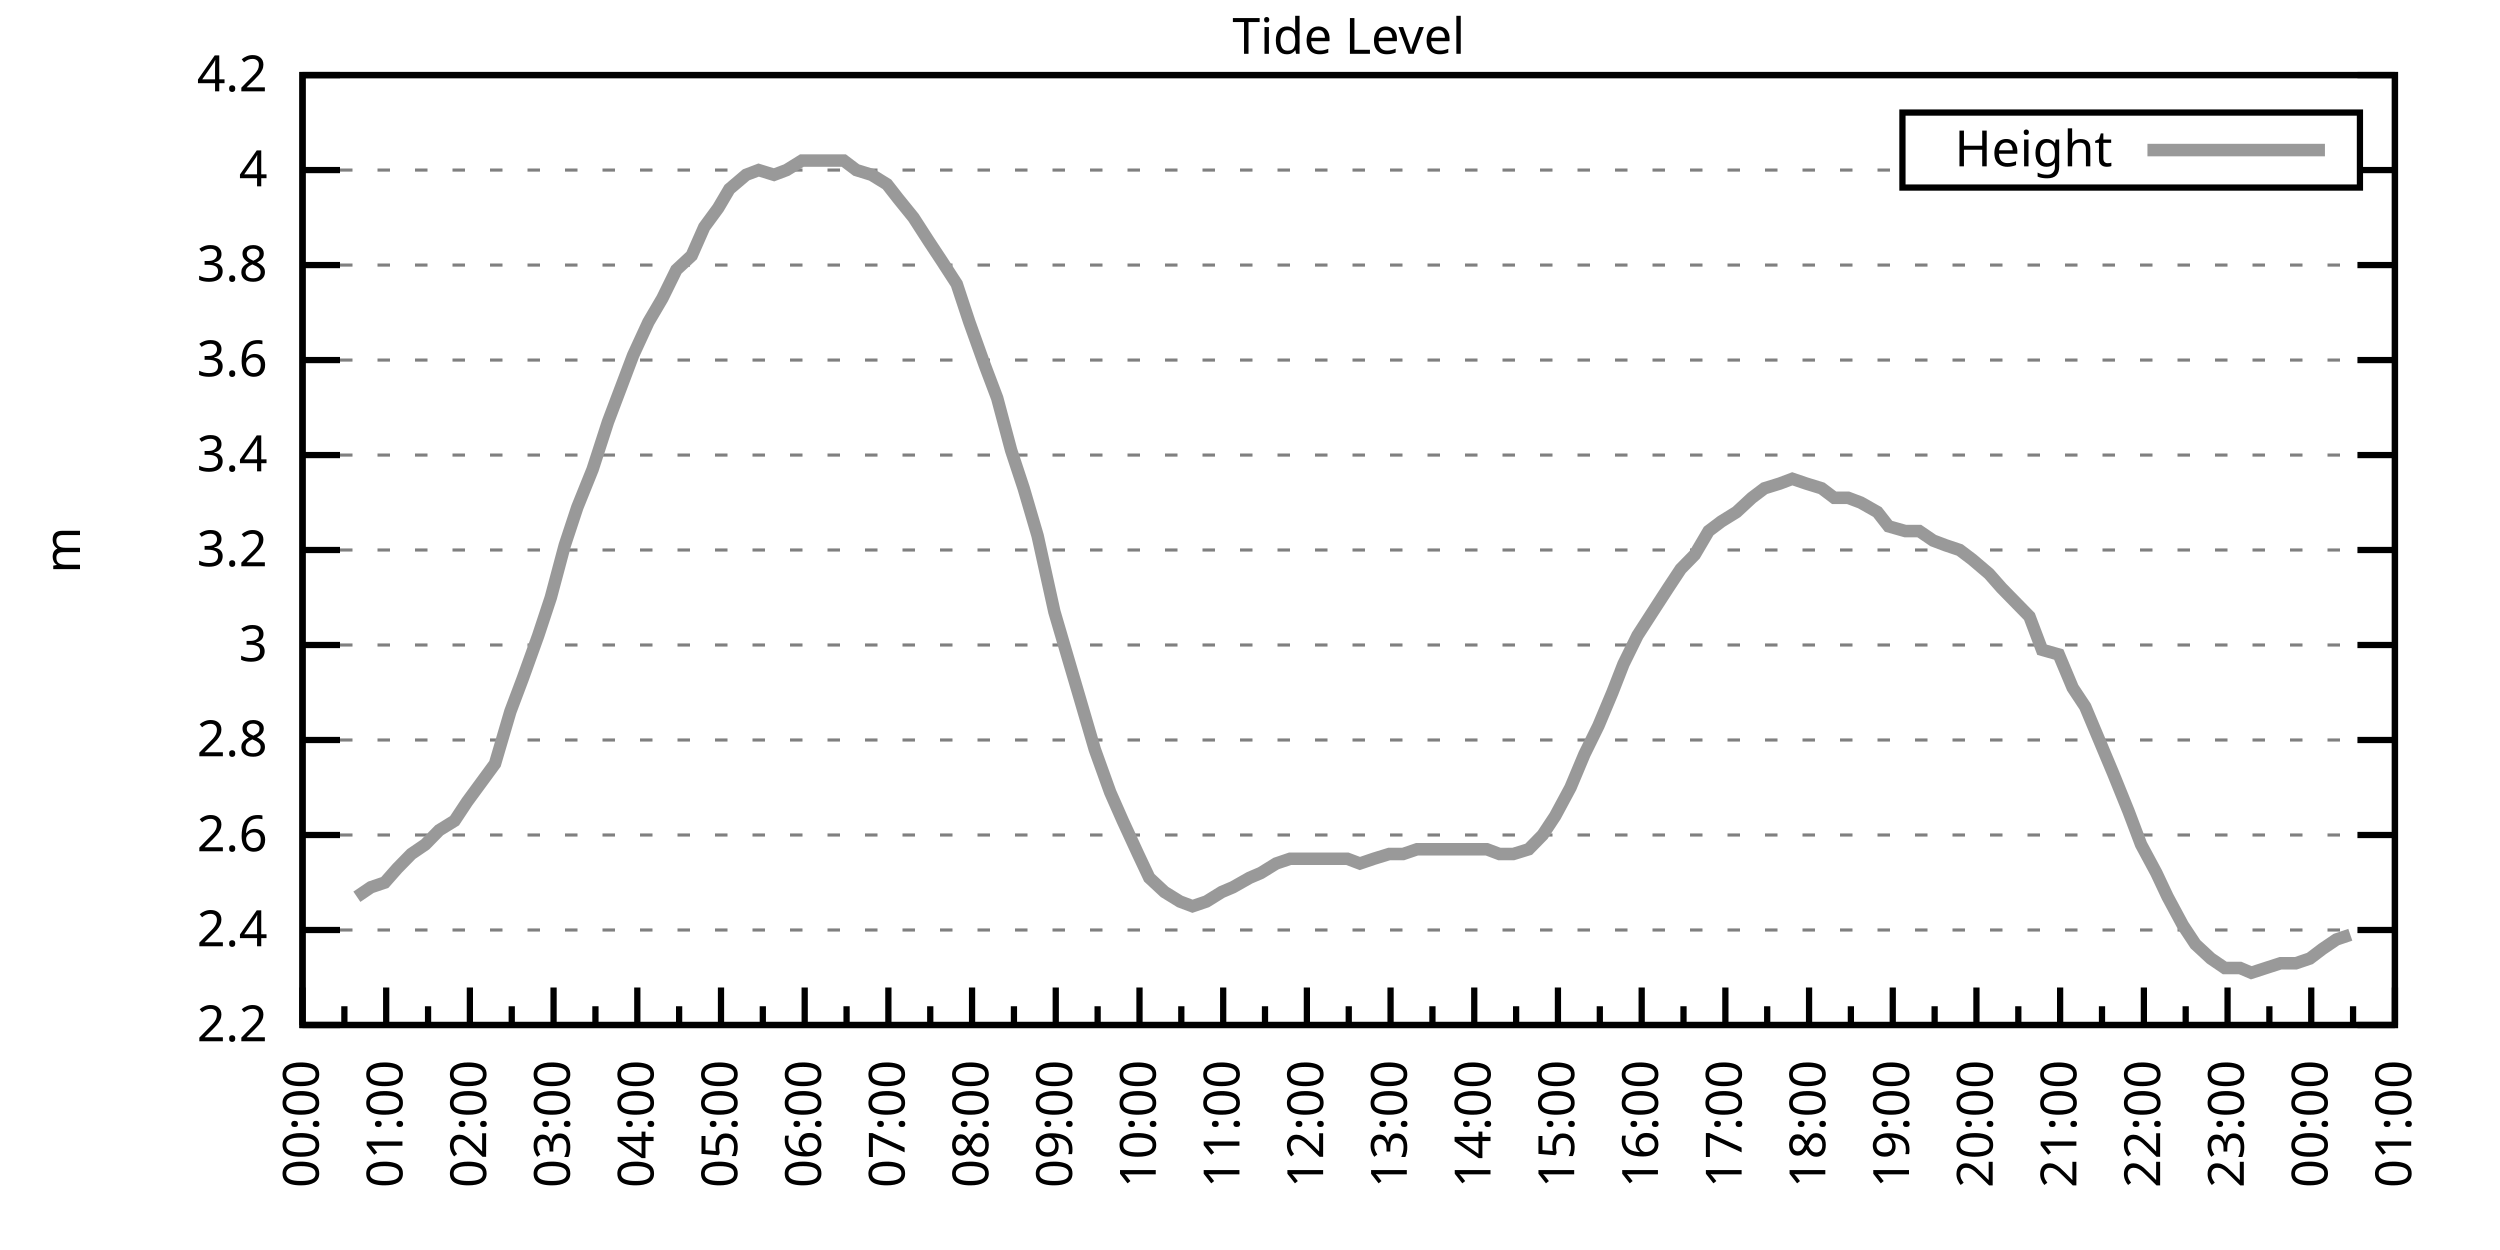
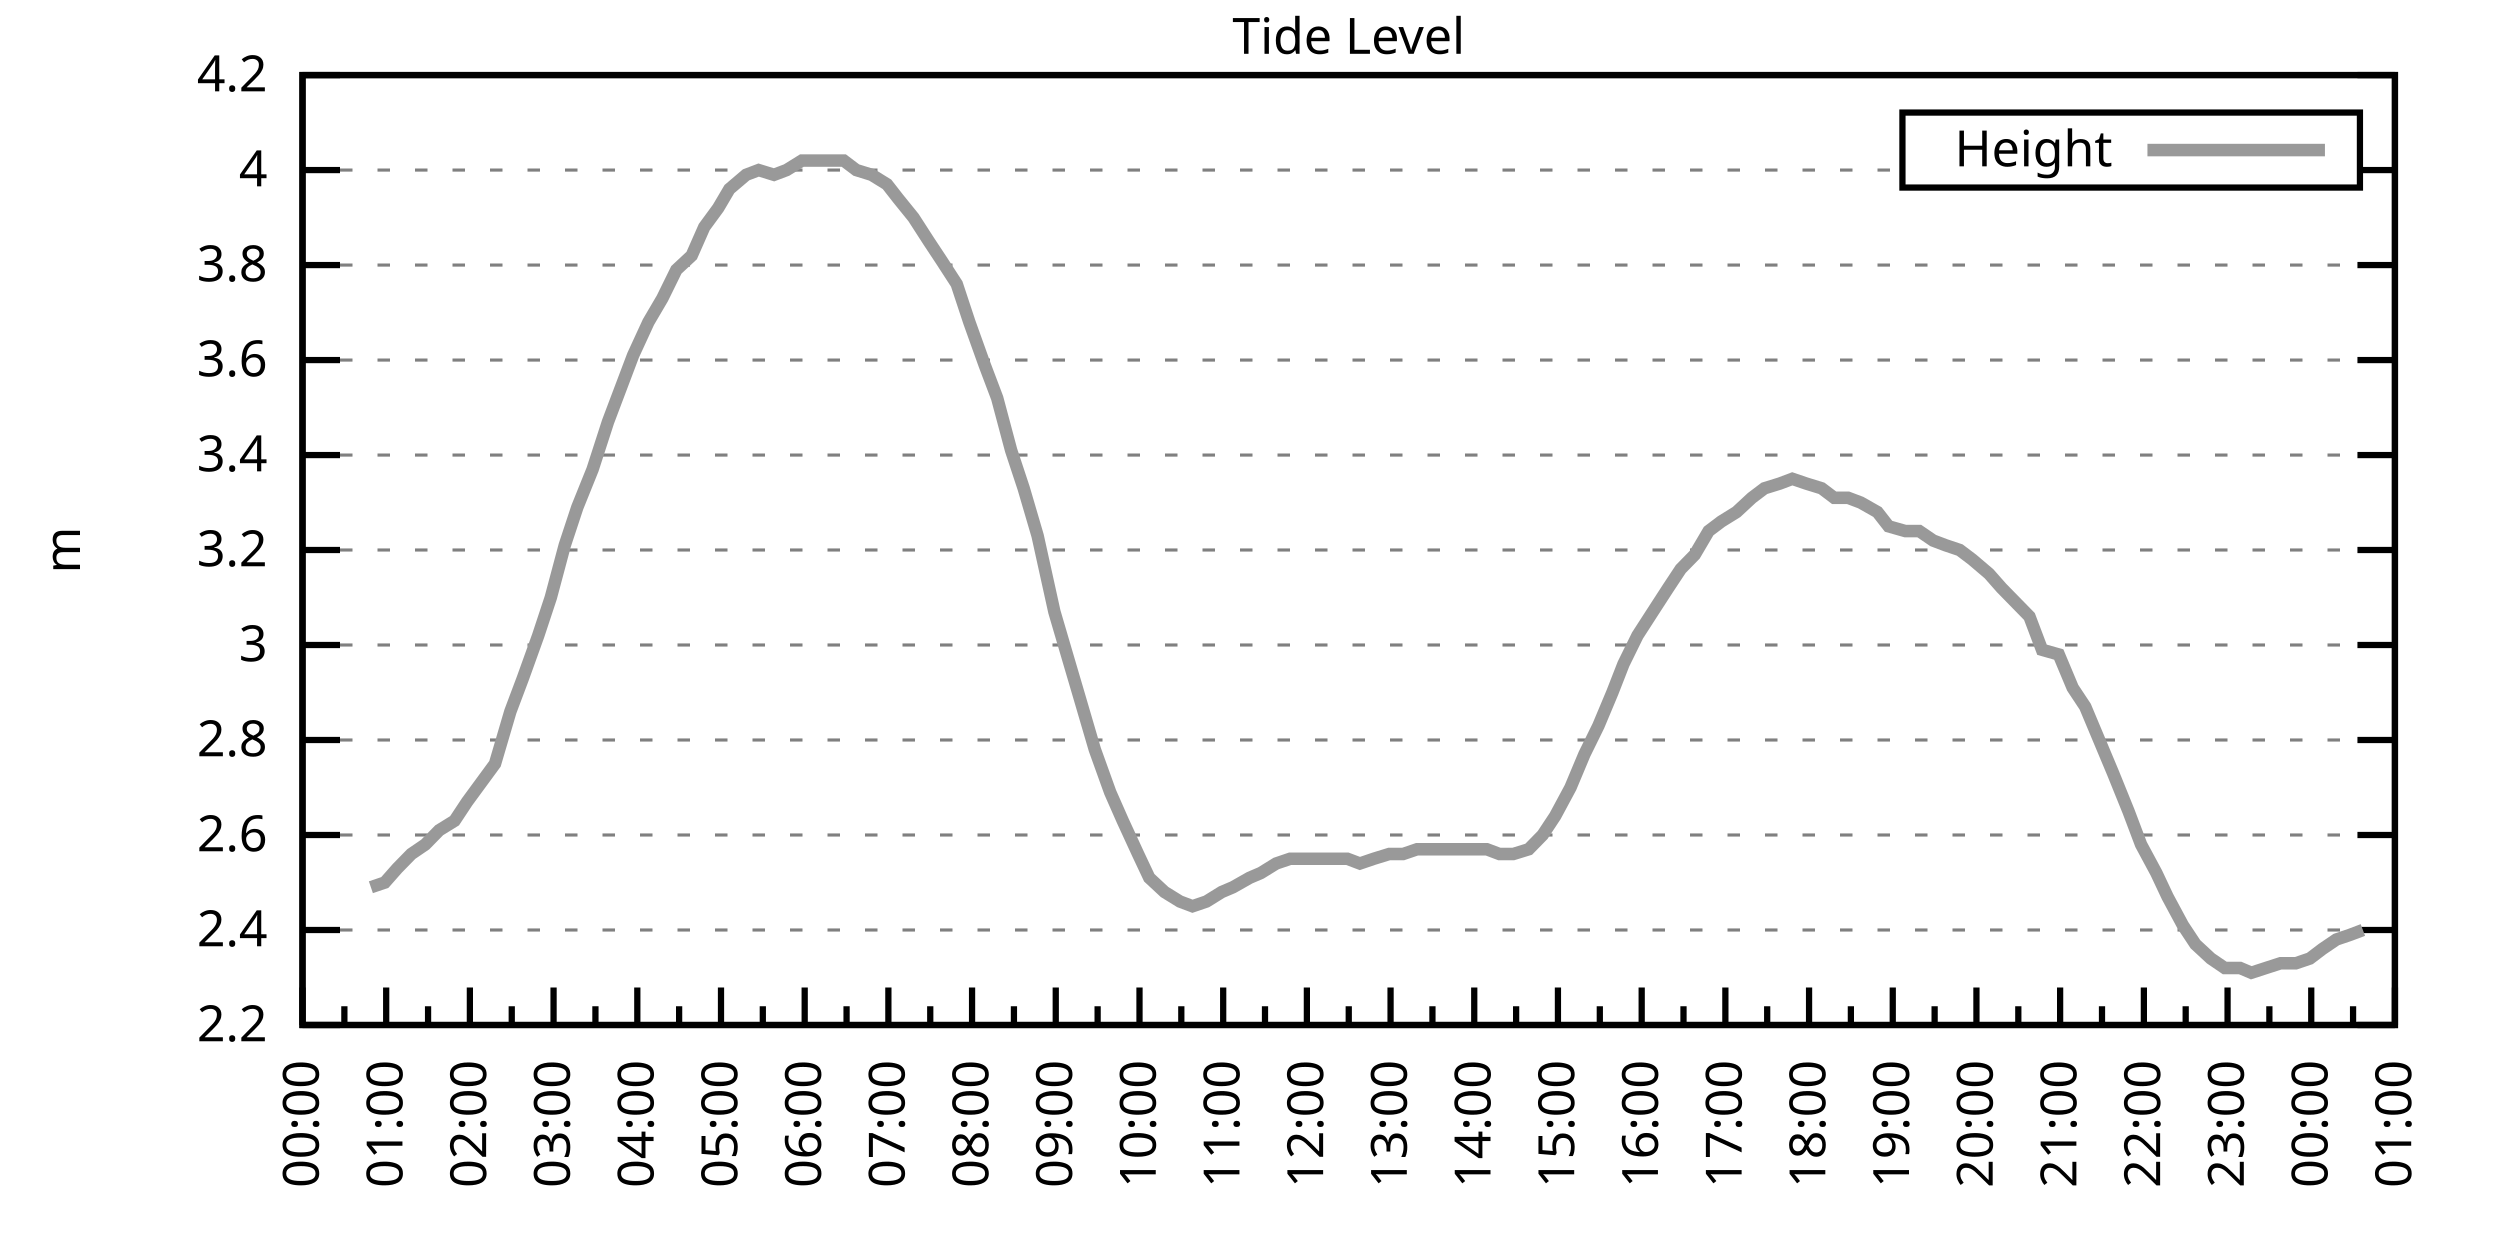
<svg xmlns="http://www.w3.org/2000/svg" xmlns:xlink="http://www.w3.org/1999/xlink" width="400" height="200" viewBox="0 0 400 200">
  <g id="gnuplot_canvas">
    <rect x="0" y="0" width="400" height="200" fill="none" />
    <defs>
      <circle id="gpDot" r="0.5" stroke-width="0.5" stroke="currentColor" />
      <path id="gpPt0" stroke-width="0.333" stroke="currentColor" d="M-1,0 h2 M0,-1 v2" />
      <path id="gpPt1" stroke-width="0.333" stroke="currentColor" d="M-1,-1 L1,1 M1,-1 L-1,1" />
      <path id="gpPt2" stroke-width="0.333" stroke="currentColor" d="M-1,0 L1,0 M0,-1 L0,1 M-1,-1 L1,1 M-1,1 L1,-1" />
      <rect id="gpPt3" stroke-width="0.333" stroke="currentColor" x="-1" y="-1" width="2" height="2" />
      <rect id="gpPt4" stroke-width="0.333" stroke="currentColor" fill="currentColor" x="-1" y="-1" width="2" height="2" />
      <circle id="gpPt5" stroke-width="0.333" stroke="currentColor" cx="0" cy="0" r="1" />
      <use xlink:href="#gpPt5" id="gpPt6" fill="currentColor" stroke="none" />
      <path id="gpPt7" stroke-width="0.333" stroke="currentColor" d="M0,-1.33 L-1.33,0.67 L1.33,0.67 z" />
      <use xlink:href="#gpPt7" id="gpPt8" fill="currentColor" stroke="none" />
      <use xlink:href="#gpPt7" id="gpPt9" stroke="currentColor" transform="rotate(180)" />
      <use xlink:href="#gpPt9" id="gpPt10" fill="currentColor" stroke="none" />
      <use xlink:href="#gpPt3" id="gpPt11" stroke="currentColor" transform="rotate(45)" />
      <use xlink:href="#gpPt11" id="gpPt12" fill="currentColor" stroke="none" />
      <path id="gpPt13" stroke-width="0.333" stroke="currentColor" d="M0,1.330 L1.265,0.411 L0.782,-1.067 L-0.782,-1.076 L-1.265,0.411 z" />
      <use xlink:href="#gpPt13" id="gpPt14" fill="currentColor" stroke="none" />
      <filter id="textbox" filterUnits="objectBoundingBox" x="0" y="0" height="1" width="1">
        <feFlood flood-color="white" flood-opacity="1" result="bgnd" />
        <feComposite in="SourceGraphic" in2="bgnd" operator="atop" />
      </filter>
      <filter id="greybox" filterUnits="objectBoundingBox" x="0" y="0" height="1" width="1">
        <feFlood flood-color="lightgrey" flood-opacity="1" result="grey" />
        <feComposite in="SourceGraphic" in2="grey" operator="atop" />
      </filter>
    </defs>
    <g fill="none" color="white" stroke="currentColor" stroke-width="1.00" stroke-linecap="butt" stroke-linejoin="miter">
</g>
    <g fill="none" color="black" stroke="currentColor" stroke-width="1.00" stroke-linecap="butt" stroke-linejoin="miter">
      <g stroke="none" shape-rendering="crispEdges">
        <polygon fill="rgb(255, 255, 255)" points="48.40,164.00 383.18,164.00 383.18,12.02 48.40,12.02 " />
      </g>
    </g>
    <g fill="none" color="black" stroke="currentColor" stroke-width="1.00" stroke-linecap="butt" stroke-linejoin="miter">
</g>
    <g fill="none" color="black" stroke="black" stroke-width="0.50" stroke-linecap="butt" stroke-linejoin="miter">
</g>
    <g fill="none" color="gray" stroke="currentColor" stroke-width="0.50" stroke-linecap="butt" stroke-linejoin="miter">
      <path stroke="gray" stroke-dasharray="2,4" class="gridline" d="M48.40,164.00 L383.19,164.00  " />
    </g>
    <g fill="none" color="gray" stroke="gray" stroke-width="1.00" stroke-linecap="butt" stroke-linejoin="miter">
</g>
    <g fill="none" color="black" stroke="currentColor" stroke-width="1.00" stroke-linecap="butt" stroke-linejoin="miter">
      <path stroke="black" d="M48.40,164.00 L54.40,164.00 M383.19,164.00 L377.19,164.00  " />
      <g transform="translate(42.80,166.60)" stroke="none" fill="black" font-family="Sans" font-size="8.00" text-anchor="end">
        <text>
          <tspan font-family="Sans"> 2.2</tspan>
        </text>
      </g>
    </g>
    <g fill="none" color="black" stroke="currentColor" stroke-width="1.00" stroke-linecap="butt" stroke-linejoin="miter">
</g>
    <g fill="none" color="black" stroke="black" stroke-width="0.50" stroke-linecap="butt" stroke-linejoin="miter">
</g>
    <g fill="none" color="gray" stroke="currentColor" stroke-width="0.50" stroke-linecap="butt" stroke-linejoin="miter">
      <path stroke="gray" stroke-dasharray="2,4" class="gridline" d="M48.40,148.80 L383.19,148.80  " />
    </g>
    <g fill="none" color="gray" stroke="gray" stroke-width="1.00" stroke-linecap="butt" stroke-linejoin="miter">
</g>
    <g fill="none" color="black" stroke="currentColor" stroke-width="1.00" stroke-linecap="butt" stroke-linejoin="miter">
      <path stroke="black" d="M48.40,148.80 L54.40,148.80 M383.19,148.80 L377.19,148.80  " />
      <g transform="translate(42.80,151.40)" stroke="none" fill="black" font-family="Sans" font-size="8.00" text-anchor="end">
        <text>
          <tspan font-family="Sans"> 2.4</tspan>
        </text>
      </g>
    </g>
    <g fill="none" color="black" stroke="currentColor" stroke-width="1.00" stroke-linecap="butt" stroke-linejoin="miter">
</g>
    <g fill="none" color="black" stroke="black" stroke-width="0.50" stroke-linecap="butt" stroke-linejoin="miter">
</g>
    <g fill="none" color="gray" stroke="currentColor" stroke-width="0.50" stroke-linecap="butt" stroke-linejoin="miter">
      <path stroke="gray" stroke-dasharray="2,4" class="gridline" d="M48.40,133.60 L383.19,133.60  " />
    </g>
    <g fill="none" color="gray" stroke="gray" stroke-width="1.00" stroke-linecap="butt" stroke-linejoin="miter">
</g>
    <g fill="none" color="black" stroke="currentColor" stroke-width="1.00" stroke-linecap="butt" stroke-linejoin="miter">
      <path stroke="black" d="M48.40,133.60 L54.40,133.60 M383.19,133.60 L377.19,133.60  " />
      <g transform="translate(42.80,136.20)" stroke="none" fill="black" font-family="Sans" font-size="8.00" text-anchor="end">
        <text>
          <tspan font-family="Sans"> 2.6</tspan>
        </text>
      </g>
    </g>
    <g fill="none" color="black" stroke="currentColor" stroke-width="1.00" stroke-linecap="butt" stroke-linejoin="miter">
</g>
    <g fill="none" color="black" stroke="black" stroke-width="0.50" stroke-linecap="butt" stroke-linejoin="miter">
</g>
    <g fill="none" color="gray" stroke="currentColor" stroke-width="0.50" stroke-linecap="butt" stroke-linejoin="miter">
      <path stroke="gray" stroke-dasharray="2,4" class="gridline" d="M48.40,118.40 L383.19,118.40  " />
    </g>
    <g fill="none" color="gray" stroke="gray" stroke-width="1.00" stroke-linecap="butt" stroke-linejoin="miter">
</g>
    <g fill="none" color="black" stroke="currentColor" stroke-width="1.00" stroke-linecap="butt" stroke-linejoin="miter">
      <path stroke="black" d="M48.40,118.40 L54.40,118.40 M383.19,118.40 L377.19,118.40  " />
      <g transform="translate(42.80,121.00)" stroke="none" fill="black" font-family="Sans" font-size="8.00" text-anchor="end">
        <text>
          <tspan font-family="Sans"> 2.8</tspan>
        </text>
      </g>
    </g>
    <g fill="none" color="black" stroke="currentColor" stroke-width="1.00" stroke-linecap="butt" stroke-linejoin="miter">
</g>
    <g fill="none" color="black" stroke="black" stroke-width="0.50" stroke-linecap="butt" stroke-linejoin="miter">
</g>
    <g fill="none" color="gray" stroke="currentColor" stroke-width="0.50" stroke-linecap="butt" stroke-linejoin="miter">
      <path stroke="gray" stroke-dasharray="2,4" class="gridline" d="M48.40,103.20 L383.19,103.20  " />
    </g>
    <g fill="none" color="gray" stroke="gray" stroke-width="1.00" stroke-linecap="butt" stroke-linejoin="miter">
</g>
    <g fill="none" color="black" stroke="currentColor" stroke-width="1.00" stroke-linecap="butt" stroke-linejoin="miter">
      <path stroke="black" d="M48.40,103.20 L54.40,103.20 M383.19,103.20 L377.19,103.20  " />
      <g transform="translate(42.80,105.80)" stroke="none" fill="black" font-family="Sans" font-size="8.00" text-anchor="end">
        <text>
          <tspan font-family="Sans"> 3</tspan>
        </text>
      </g>
    </g>
    <g fill="none" color="black" stroke="currentColor" stroke-width="1.00" stroke-linecap="butt" stroke-linejoin="miter">
</g>
    <g fill="none" color="black" stroke="black" stroke-width="0.50" stroke-linecap="butt" stroke-linejoin="miter">
</g>
    <g fill="none" color="gray" stroke="currentColor" stroke-width="0.50" stroke-linecap="butt" stroke-linejoin="miter">
      <path stroke="gray" stroke-dasharray="2,4" class="gridline" d="M48.40,88.00 L383.19,88.00  " />
    </g>
    <g fill="none" color="gray" stroke="gray" stroke-width="1.00" stroke-linecap="butt" stroke-linejoin="miter">
</g>
    <g fill="none" color="black" stroke="currentColor" stroke-width="1.00" stroke-linecap="butt" stroke-linejoin="miter">
      <path stroke="black" d="M48.40,88.00 L54.40,88.00 M383.19,88.00 L377.19,88.00  " />
      <g transform="translate(42.80,90.60)" stroke="none" fill="black" font-family="Sans" font-size="8.00" text-anchor="end">
        <text>
          <tspan font-family="Sans"> 3.2</tspan>
        </text>
      </g>
    </g>
    <g fill="none" color="black" stroke="currentColor" stroke-width="1.00" stroke-linecap="butt" stroke-linejoin="miter">
</g>
    <g fill="none" color="black" stroke="black" stroke-width="0.50" stroke-linecap="butt" stroke-linejoin="miter">
</g>
    <g fill="none" color="gray" stroke="currentColor" stroke-width="0.50" stroke-linecap="butt" stroke-linejoin="miter">
      <path stroke="gray" stroke-dasharray="2,4" class="gridline" d="M48.40,72.81 L383.19,72.81  " />
    </g>
    <g fill="none" color="gray" stroke="gray" stroke-width="1.00" stroke-linecap="butt" stroke-linejoin="miter">
</g>
    <g fill="none" color="black" stroke="currentColor" stroke-width="1.00" stroke-linecap="butt" stroke-linejoin="miter">
      <path stroke="black" d="M48.40,72.81 L54.40,72.81 M383.19,72.81 L377.19,72.81  " />
      <g transform="translate(42.80,75.41)" stroke="none" fill="black" font-family="Sans" font-size="8.00" text-anchor="end">
        <text>
          <tspan font-family="Sans"> 3.4</tspan>
        </text>
      </g>
    </g>
    <g fill="none" color="black" stroke="currentColor" stroke-width="1.00" stroke-linecap="butt" stroke-linejoin="miter">
</g>
    <g fill="none" color="black" stroke="black" stroke-width="0.50" stroke-linecap="butt" stroke-linejoin="miter">
</g>
    <g fill="none" color="gray" stroke="currentColor" stroke-width="0.50" stroke-linecap="butt" stroke-linejoin="miter">
      <path stroke="gray" stroke-dasharray="2,4" class="gridline" d="M48.40,57.61 L383.19,57.61  " />
    </g>
    <g fill="none" color="gray" stroke="gray" stroke-width="1.00" stroke-linecap="butt" stroke-linejoin="miter">
</g>
    <g fill="none" color="black" stroke="currentColor" stroke-width="1.00" stroke-linecap="butt" stroke-linejoin="miter">
      <path stroke="black" d="M48.40,57.61 L54.40,57.61 M383.19,57.61 L377.19,57.61  " />
      <g transform="translate(42.80,60.21)" stroke="none" fill="black" font-family="Sans" font-size="8.00" text-anchor="end">
        <text>
          <tspan font-family="Sans"> 3.6</tspan>
        </text>
      </g>
    </g>
    <g fill="none" color="black" stroke="currentColor" stroke-width="1.00" stroke-linecap="butt" stroke-linejoin="miter">
</g>
    <g fill="none" color="black" stroke="black" stroke-width="0.50" stroke-linecap="butt" stroke-linejoin="miter">
</g>
    <g fill="none" color="gray" stroke="currentColor" stroke-width="0.50" stroke-linecap="butt" stroke-linejoin="miter">
      <path stroke="gray" stroke-dasharray="2,4" class="gridline" d="M48.40,42.41 L383.19,42.41  " />
    </g>
    <g fill="none" color="gray" stroke="gray" stroke-width="1.00" stroke-linecap="butt" stroke-linejoin="miter">
</g>
    <g fill="none" color="black" stroke="currentColor" stroke-width="1.00" stroke-linecap="butt" stroke-linejoin="miter">
      <path stroke="black" d="M48.40,42.41 L54.40,42.41 M383.19,42.41 L377.19,42.41  " />
      <g transform="translate(42.80,45.01)" stroke="none" fill="black" font-family="Sans" font-size="8.00" text-anchor="end">
        <text>
          <tspan font-family="Sans"> 3.8</tspan>
        </text>
      </g>
    </g>
    <g fill="none" color="black" stroke="currentColor" stroke-width="1.00" stroke-linecap="butt" stroke-linejoin="miter">
</g>
    <g fill="none" color="black" stroke="black" stroke-width="0.50" stroke-linecap="butt" stroke-linejoin="miter">
</g>
    <g fill="none" color="gray" stroke="currentColor" stroke-width="0.50" stroke-linecap="butt" stroke-linejoin="miter">
      <path stroke="gray" stroke-dasharray="2,4" class="gridline" d="M48.40,27.21 L304.39,27.21 M377.59,27.21 L383.19,27.21  " />
    </g>
    <g fill="none" color="gray" stroke="gray" stroke-width="1.00" stroke-linecap="butt" stroke-linejoin="miter">
</g>
    <g fill="none" color="black" stroke="currentColor" stroke-width="1.00" stroke-linecap="butt" stroke-linejoin="miter">
      <path stroke="black" d="M48.40,27.21 L54.40,27.21 M383.19,27.21 L377.19,27.21  " />
      <g transform="translate(42.80,29.81)" stroke="none" fill="black" font-family="Sans" font-size="8.00" text-anchor="end">
        <text>
          <tspan font-family="Sans"> 4</tspan>
        </text>
      </g>
    </g>
    <g fill="none" color="black" stroke="currentColor" stroke-width="1.00" stroke-linecap="butt" stroke-linejoin="miter">
</g>
    <g fill="none" color="black" stroke="black" stroke-width="0.50" stroke-linecap="butt" stroke-linejoin="miter">
</g>
    <g fill="none" color="gray" stroke="currentColor" stroke-width="0.50" stroke-linecap="butt" stroke-linejoin="miter">
      <path stroke="gray" stroke-dasharray="2,4" class="gridline" d="M48.40,12.01 L383.19,12.01  " />
    </g>
    <g fill="none" color="gray" stroke="gray" stroke-width="1.00" stroke-linecap="butt" stroke-linejoin="miter">
</g>
    <g fill="none" color="black" stroke="currentColor" stroke-width="1.00" stroke-linecap="butt" stroke-linejoin="miter">
      <path stroke="black" d="M48.40,12.01 L54.40,12.01 M383.19,12.01 L377.19,12.01  " />
      <g transform="translate(42.80,14.61)" stroke="none" fill="black" font-family="Sans" font-size="8.00" text-anchor="end">
        <text>
          <tspan font-family="Sans"> 4.2</tspan>
        </text>
      </g>
    </g>
    <g fill="none" color="black" stroke="currentColor" stroke-width="1.00" stroke-linecap="butt" stroke-linejoin="miter">
      <path stroke="black" d="M48.40,164.00 L48.40,158.00  " />
      <g transform="translate(51.00,169.60) rotate(270)" stroke="none" fill="black" font-family="Sans" font-size="8.00" text-anchor="end">
        <text>
          <tspan font-family="Sans">00:00</tspan>
        </text>
      </g>
    </g>
    <g fill="none" color="black" stroke="currentColor" stroke-width="1.00" stroke-linecap="butt" stroke-linejoin="miter">
      <path stroke="black" d="M55.10,164.00 L55.10,161.00 M61.79,164.00 L61.79,158.00  " />
      <g transform="translate(64.39,169.60) rotate(270)" stroke="none" fill="black" font-family="Sans" font-size="8.00" text-anchor="end">
        <text>
          <tspan font-family="Sans">01:00</tspan>
        </text>
      </g>
    </g>
    <g fill="none" color="black" stroke="currentColor" stroke-width="1.00" stroke-linecap="butt" stroke-linejoin="miter">
      <path stroke="black" d="M68.49,164.00 L68.49,161.00 M75.18,164.00 L75.18,158.00  " />
      <g transform="translate(77.78,169.60) rotate(270)" stroke="none" fill="black" font-family="Sans" font-size="8.00" text-anchor="end">
        <text>
          <tspan font-family="Sans">02:00</tspan>
        </text>
      </g>
    </g>
    <g fill="none" color="black" stroke="currentColor" stroke-width="1.00" stroke-linecap="butt" stroke-linejoin="miter">
      <path stroke="black" d="M81.88,164.00 L81.88,161.00 M88.57,164.00 L88.57,158.00  " />
      <g transform="translate(91.17,169.60) rotate(270)" stroke="none" fill="black" font-family="Sans" font-size="8.00" text-anchor="end">
        <text>
          <tspan font-family="Sans">03:00</tspan>
        </text>
      </g>
    </g>
    <g fill="none" color="black" stroke="currentColor" stroke-width="1.00" stroke-linecap="butt" stroke-linejoin="miter">
      <path stroke="black" d="M95.27,164.00 L95.27,161.00 M101.97,164.00 L101.97,158.00  " />
      <g transform="translate(104.57,169.60) rotate(270)" stroke="none" fill="black" font-family="Sans" font-size="8.00" text-anchor="end">
        <text>
          <tspan font-family="Sans">04:00</tspan>
        </text>
      </g>
    </g>
    <g fill="none" color="black" stroke="currentColor" stroke-width="1.00" stroke-linecap="butt" stroke-linejoin="miter">
      <path stroke="black" d="M108.66,164.00 L108.66,161.00 M115.36,164.00 L115.36,158.00  " />
      <g transform="translate(117.96,169.60) rotate(270)" stroke="none" fill="black" font-family="Sans" font-size="8.00" text-anchor="end">
        <text>
          <tspan font-family="Sans">05:00</tspan>
        </text>
      </g>
    </g>
    <g fill="none" color="black" stroke="currentColor" stroke-width="1.00" stroke-linecap="butt" stroke-linejoin="miter">
      <path stroke="black" d="M122.05,164.00 L122.05,161.00 M128.75,164.00 L128.75,158.00  " />
      <g transform="translate(131.35,169.60) rotate(270)" stroke="none" fill="black" font-family="Sans" font-size="8.00" text-anchor="end">
        <text>
          <tspan font-family="Sans">06:00</tspan>
        </text>
      </g>
    </g>
    <g fill="none" color="black" stroke="currentColor" stroke-width="1.00" stroke-linecap="butt" stroke-linejoin="miter">
      <path stroke="black" d="M135.45,164.00 L135.45,161.00 M142.14,164.00 L142.14,158.00  " />
      <g transform="translate(144.74,169.60) rotate(270)" stroke="none" fill="black" font-family="Sans" font-size="8.00" text-anchor="end">
        <text>
          <tspan font-family="Sans">07:00</tspan>
        </text>
      </g>
    </g>
    <g fill="none" color="black" stroke="currentColor" stroke-width="1.00" stroke-linecap="butt" stroke-linejoin="miter">
      <path stroke="black" d="M148.84,164.00 L148.84,161.00 M155.53,164.00 L155.53,158.00  " />
      <g transform="translate(158.13,169.60) rotate(270)" stroke="none" fill="black" font-family="Sans" font-size="8.00" text-anchor="end">
        <text>
          <tspan font-family="Sans">08:00</tspan>
        </text>
      </g>
    </g>
    <g fill="none" color="black" stroke="currentColor" stroke-width="1.00" stroke-linecap="butt" stroke-linejoin="miter">
      <path stroke="black" d="M162.23,164.00 L162.23,161.00 M168.92,164.00 L168.92,158.00  " />
      <g transform="translate(171.52,169.60) rotate(270)" stroke="none" fill="black" font-family="Sans" font-size="8.00" text-anchor="end">
        <text>
          <tspan font-family="Sans">09:00</tspan>
        </text>
      </g>
    </g>
    <g fill="none" color="black" stroke="currentColor" stroke-width="1.00" stroke-linecap="butt" stroke-linejoin="miter">
      <path stroke="black" d="M175.62,164.00 L175.62,161.00 M182.32,164.00 L182.32,158.00  " />
      <g transform="translate(184.92,169.60) rotate(270)" stroke="none" fill="black" font-family="Sans" font-size="8.00" text-anchor="end">
        <text>
          <tspan font-family="Sans">10:00</tspan>
        </text>
      </g>
    </g>
    <g fill="none" color="black" stroke="currentColor" stroke-width="1.00" stroke-linecap="butt" stroke-linejoin="miter">
      <path stroke="black" d="M189.01,164.00 L189.01,161.00 M195.71,164.00 L195.71,158.00  " />
      <g transform="translate(198.31,169.60) rotate(270)" stroke="none" fill="black" font-family="Sans" font-size="8.00" text-anchor="end">
        <text>
          <tspan font-family="Sans">11:00</tspan>
        </text>
      </g>
    </g>
    <g fill="none" color="black" stroke="currentColor" stroke-width="1.00" stroke-linecap="butt" stroke-linejoin="miter">
      <path stroke="black" d="M202.40,164.00 L202.40,161.00 M209.10,164.00 L209.10,158.00  " />
      <g transform="translate(211.70,169.60) rotate(270)" stroke="none" fill="black" font-family="Sans" font-size="8.00" text-anchor="end">
        <text>
          <tspan font-family="Sans">12:00</tspan>
        </text>
      </g>
    </g>
    <g fill="none" color="black" stroke="currentColor" stroke-width="1.00" stroke-linecap="butt" stroke-linejoin="miter">
      <path stroke="black" d="M215.80,164.00 L215.80,161.00 M222.49,164.00 L222.49,158.00  " />
      <g transform="translate(225.09,169.60) rotate(270)" stroke="none" fill="black" font-family="Sans" font-size="8.00" text-anchor="end">
        <text>
          <tspan font-family="Sans">13:00</tspan>
        </text>
      </g>
    </g>
    <g fill="none" color="black" stroke="currentColor" stroke-width="1.00" stroke-linecap="butt" stroke-linejoin="miter">
      <path stroke="black" d="M229.19,164.00 L229.19,161.00 M235.88,164.00 L235.88,158.00  " />
      <g transform="translate(238.48,169.60) rotate(270)" stroke="none" fill="black" font-family="Sans" font-size="8.00" text-anchor="end">
        <text>
          <tspan font-family="Sans">14:00</tspan>
        </text>
      </g>
    </g>
    <g fill="none" color="black" stroke="currentColor" stroke-width="1.00" stroke-linecap="butt" stroke-linejoin="miter">
      <path stroke="black" d="M242.58,164.00 L242.58,161.00 M249.27,164.00 L249.27,158.00  " />
      <g transform="translate(251.87,169.60) rotate(270)" stroke="none" fill="black" font-family="Sans" font-size="8.00" text-anchor="end">
        <text>
          <tspan font-family="Sans">15:00</tspan>
        </text>
      </g>
    </g>
    <g fill="none" color="black" stroke="currentColor" stroke-width="1.00" stroke-linecap="butt" stroke-linejoin="miter">
      <path stroke="black" d="M255.97,164.00 L255.97,161.00 M262.67,164.00 L262.67,158.00  " />
      <g transform="translate(265.27,169.60) rotate(270)" stroke="none" fill="black" font-family="Sans" font-size="8.00" text-anchor="end">
        <text>
          <tspan font-family="Sans">16:00</tspan>
        </text>
      </g>
    </g>
    <g fill="none" color="black" stroke="currentColor" stroke-width="1.00" stroke-linecap="butt" stroke-linejoin="miter">
      <path stroke="black" d="M269.36,164.00 L269.36,161.00 M276.06,164.00 L276.06,158.00  " />
      <g transform="translate(278.66,169.60) rotate(270)" stroke="none" fill="black" font-family="Sans" font-size="8.00" text-anchor="end">
        <text>
          <tspan font-family="Sans">17:00</tspan>
        </text>
      </g>
    </g>
    <g fill="none" color="black" stroke="currentColor" stroke-width="1.00" stroke-linecap="butt" stroke-linejoin="miter">
      <path stroke="black" d="M282.75,164.00 L282.75,161.00 M289.45,164.00 L289.45,158.00  " />
      <g transform="translate(292.05,169.60) rotate(270)" stroke="none" fill="black" font-family="Sans" font-size="8.00" text-anchor="end">
        <text>
          <tspan font-family="Sans">18:00</tspan>
        </text>
      </g>
    </g>
    <g fill="none" color="black" stroke="currentColor" stroke-width="1.00" stroke-linecap="butt" stroke-linejoin="miter">
      <path stroke="black" d="M296.14,164.00 L296.14,161.00 M302.84,164.00 L302.84,158.00  " />
      <g transform="translate(305.44,169.60) rotate(270)" stroke="none" fill="black" font-family="Sans" font-size="8.00" text-anchor="end">
        <text>
          <tspan font-family="Sans">19:00</tspan>
        </text>
      </g>
    </g>
    <g fill="none" color="black" stroke="currentColor" stroke-width="1.00" stroke-linecap="butt" stroke-linejoin="miter">
      <path stroke="black" d="M309.54,164.00 L309.54,161.00 M316.23,164.00 L316.23,158.00  " />
      <g transform="translate(318.83,169.60) rotate(270)" stroke="none" fill="black" font-family="Sans" font-size="8.00" text-anchor="end">
        <text>
          <tspan font-family="Sans">20:00</tspan>
        </text>
      </g>
    </g>
    <g fill="none" color="black" stroke="currentColor" stroke-width="1.00" stroke-linecap="butt" stroke-linejoin="miter">
      <path stroke="black" d="M322.93,164.00 L322.93,161.00 M329.62,164.00 L329.62,158.00  " />
      <g transform="translate(332.22,169.60) rotate(270)" stroke="none" fill="black" font-family="Sans" font-size="8.00" text-anchor="end">
        <text>
          <tspan font-family="Sans">21:00</tspan>
        </text>
      </g>
    </g>
    <g fill="none" color="black" stroke="currentColor" stroke-width="1.00" stroke-linecap="butt" stroke-linejoin="miter">
      <path stroke="black" d="M336.32,164.00 L336.32,161.00 M343.02,164.00 L343.02,158.00  " />
      <g transform="translate(345.62,169.60) rotate(270)" stroke="none" fill="black" font-family="Sans" font-size="8.00" text-anchor="end">
        <text>
          <tspan font-family="Sans">22:00</tspan>
        </text>
      </g>
    </g>
    <g fill="none" color="black" stroke="currentColor" stroke-width="1.00" stroke-linecap="butt" stroke-linejoin="miter">
      <path stroke="black" d="M349.71,164.00 L349.71,161.00 M356.41,164.00 L356.41,158.00  " />
      <g transform="translate(359.01,169.60) rotate(270)" stroke="none" fill="black" font-family="Sans" font-size="8.00" text-anchor="end">
        <text>
          <tspan font-family="Sans">23:00</tspan>
        </text>
      </g>
    </g>
    <g fill="none" color="black" stroke="currentColor" stroke-width="1.00" stroke-linecap="butt" stroke-linejoin="miter">
      <path stroke="black" d="M363.10,164.00 L363.10,161.00 M369.80,164.00 L369.80,158.00  " />
      <g transform="translate(372.40,169.60) rotate(270)" stroke="none" fill="black" font-family="Sans" font-size="8.00" text-anchor="end">
        <text>
          <tspan font-family="Sans">00:00</tspan>
        </text>
      </g>
    </g>
    <g fill="none" color="black" stroke="currentColor" stroke-width="1.00" stroke-linecap="butt" stroke-linejoin="miter">
      <path stroke="black" d="M376.49,164.00 L376.49,161.00 M383.19,164.00 L383.19,158.00  " />
      <g transform="translate(385.79,169.60) rotate(270)" stroke="none" fill="black" font-family="Sans" font-size="8.00" text-anchor="end">
        <text>
          <tspan font-family="Sans">01:00</tspan>
        </text>
      </g>
    </g>
    <g fill="none" color="black" stroke="currentColor" stroke-width="1.00" stroke-linecap="butt" stroke-linejoin="miter">
</g>
    <g fill="none" color="black" stroke="currentColor" stroke-width="1.00" stroke-linecap="butt" stroke-linejoin="miter">
      <path stroke="black" d="M48.40,12.01 L48.40,164.00 L383.19,164.00 L383.19,12.01 L48.40,12.01 Z  " />
    </g>
    <g fill="none" color="black" stroke="currentColor" stroke-width="1.00" stroke-linecap="butt" stroke-linejoin="miter">
      <g transform="translate(12.80,88.01) rotate(270)" stroke="none" fill="black" font-family="Sans" font-size="8.00" text-anchor="middle">
        <text>
          <tspan font-family="Sans">m</tspan>
        </text>
      </g>
    </g>
    <g fill="none" color="black" stroke="currentColor" stroke-width="1.00" stroke-linecap="butt" stroke-linejoin="miter">
</g>
    <g fill="none" color="black" stroke="currentColor" stroke-width="1.00" stroke-linecap="butt" stroke-linejoin="miter">
      <path stroke="black" d="M304.39,30.01 L304.39,18.01 L377.59,18.01 L377.59,30.01 L304.39,30.01 Z  " />
    </g>
    <g id="Tide_level_plot_1">
      <g fill="none" color="white" stroke="black" stroke-width="2.00" stroke-linecap="butt" stroke-linejoin="miter">
</g>
      <g fill="none" color="black" stroke="currentColor" stroke-width="2.00" stroke-linecap="butt" stroke-linejoin="miter">
        <g transform="translate(337.99,26.61)" stroke="none" fill="black" font-family="Sans" font-size="8.00" text-anchor="end">
          <text>
            <tspan font-family="Sans">Height</tspan>
          </text>
        </g>
      </g>
      <g fill="none" color="black" stroke="currentColor" stroke-width="2.00" stroke-linecap="butt" stroke-linejoin="miter">
-         <path stroke="rgb(153, 153, 153)" d="M343.59,24.01 L371.99,24.01 M57.10,143.48 L59.34,141.96 L61.57,141.20 L63.58,138.92 L65.81,136.64 L68.04,135.12   L70.27,132.84 L72.73,131.32 L74.74,128.28 L76.97,125.24 L79.20,122.20 L81.66,113.84 L83.66,108.52 L86.12,101.68   L88.13,95.60 L90.36,87.25 L92.37,81.17 L94.82,75.09 L97.28,67.49 L99.29,62.17 L101.30,56.85 L103.75,51.53   L105.98,47.73 L108.22,43.17 L110.67,40.89 L112.68,36.33 L114.91,33.29 L116.70,30.25 L119.38,27.97 L121.38,27.21   L123.84,27.97 L125.85,27.21 L128.30,25.69 L130.54,25.69 L132.99,25.69 L135.00,25.69 L137.01,27.21 L139.46,27.97   L141.92,29.49 L143.70,31.77 L146.16,34.81 L148.61,38.61 L150.62,41.65 L153.08,45.45 L155.09,51.53 L157.54,58.37   L159.55,63.69 L161.78,72.05 L163.79,78.13 L166.02,85.73 L168.70,97.88 L170.93,105.48 L172.72,111.56 L175.17,119.92   L177.63,126.76 L179.64,131.32 L182.09,136.64 L183.88,140.44 L186.33,142.72 L188.79,144.24 L190.80,145.00 L193.03,144.24   L195.48,142.72 L197.27,141.96 L199.95,140.44 L201.73,139.68 L204.19,138.16 L206.42,137.40 L208.65,137.40 L210.88,137.40   L213.12,137.40 L215.57,137.40 L217.58,138.16 L219.81,137.40 L222.27,136.64 L224.50,136.64 L226.73,135.88 L228.96,135.88   L230.97,135.88 L232.98,135.88 L235.66,135.88 L237.89,135.88 L239.90,136.64 L242.13,136.64 L244.59,135.88 L246.82,133.60   L248.83,130.56 L251.28,126.00 L253.51,120.68 L255.75,116.12 L257.98,110.80 L259.76,106.24 L262.00,101.68 L264.45,97.88   L266.91,94.08 L268.92,91.04 L271.15,88.76 L273.38,84.97 L275.39,83.45 L277.84,81.93 L280.30,79.65 L282.31,78.13   L284.76,77.37 L286.77,76.61 L289.00,77.37 L291.46,78.13 L293.47,79.65 L295.70,79.65 L297.71,80.41 L300.39,81.93   L302.17,84.21 L304.85,84.97 L307.08,84.97 L309.31,86.49 L311.32,87.25 L313.55,88.00 L315.56,89.52 L318.24,91.80   L320.25,94.08 L322.48,96.36 L324.71,98.64 L326.72,103.96 L329.40,104.72 L331.63,110.04 L333.64,113.08 L335.87,118.40   L338.10,123.72 L340.56,129.80 L342.57,135.12 L345.02,139.68 L346.81,143.48 L349.26,148.04 L351.27,151.08 L353.73,153.36   L355.96,154.88 L358.42,154.88 L360.20,155.64 L364.89,154.12 L367.34,154.12 L369.58,153.36 L371.58,151.84 L373.82,150.32   L376.05,149.56  " />
+         <path stroke="rgb(153, 153, 153)" d="M343.59,24.01 L371.99,24.01 M59.34,141.96 L61.57,141.20 L63.58,138.92 L65.81,136.64 L68.04,135.12 L70.27,132.84   L72.73,131.32 L74.74,128.28 L76.97,125.24 L79.20,122.20 L81.66,113.84 L83.66,108.52 L86.12,101.68 L88.13,95.60   L90.36,87.25 L92.37,81.17 L94.82,75.09 L97.28,67.49 L99.29,62.17 L101.30,56.85 L103.75,51.53 L105.98,47.73   L108.22,43.17 L110.67,40.89 L112.68,36.33 L114.91,33.29 L116.70,30.25 L119.38,27.97 L121.38,27.21 L123.84,27.97   L125.85,27.21 L128.30,25.69 L130.54,25.69 L132.99,25.69 L135.00,25.69 L137.01,27.21 L139.46,27.97 L141.92,29.49   L143.70,31.77 L146.16,34.81 L148.61,38.61 L150.62,41.65 L153.08,45.45 L155.09,51.53 L157.54,58.37 L159.55,63.69   L161.78,72.05 L163.79,78.13 L166.02,85.73 L168.70,97.88 L170.93,105.48 L172.72,111.56 L175.17,119.92 L177.63,126.76   L179.64,131.32 L182.09,136.64 L183.88,140.44 L186.33,142.72 L188.79,144.24 L190.80,145.00 L193.03,144.24 L195.48,142.72   L197.27,141.96 L199.95,140.44 L201.73,139.68 L204.19,138.16 L206.42,137.40 L208.65,137.40 L210.88,137.40 L213.12,137.40   L215.57,137.40 L217.58,138.16 L219.81,137.40 L222.27,136.64 L224.50,136.64 L226.73,135.88 L228.96,135.88 L230.97,135.88   L232.98,135.88 L235.66,135.88 L237.89,135.88 L239.90,136.64 L242.13,136.64 L244.59,135.88 L246.82,133.60 L248.83,130.56   L251.28,126.00 L253.51,120.68 L255.75,116.12 L257.98,110.80 L259.76,106.24 L262.00,101.68 L264.45,97.88 L266.91,94.08   L268.92,91.04 L271.15,88.76 L273.38,84.97 L275.39,83.45 L277.84,81.93 L280.30,79.65 L282.31,78.13 L284.76,77.37   L286.77,76.61 L289.00,77.37 L291.46,78.13 L293.47,79.65 L295.70,79.65 L297.71,80.41 L300.39,81.93 L302.17,84.21   L304.85,84.97 L307.08,84.97 L309.31,86.49 L311.32,87.25 L313.55,88.00 L315.56,89.52 L318.24,91.80 L320.25,94.08   L322.48,96.36 L324.71,98.64 L326.72,103.96 L329.40,104.72 L331.63,110.04 L333.64,113.08 L335.87,118.40 L338.10,123.72   L340.56,129.80 L342.57,135.12 L345.02,139.68 L346.81,143.48 L349.26,148.04 L351.27,151.08 L353.73,153.36 L355.96,154.88   L358.42,154.88 L360.20,155.64 L364.89,154.12 L367.34,154.12 L369.58,153.36 L371.58,151.84 L373.82,150.32 L376.05,149.56   L378.06,148.80  " />
      </g>
    </g>
    <g fill="none" color="black" stroke="currentColor" stroke-width="2.00" stroke-linecap="butt" stroke-linejoin="miter">
</g>
    <g fill="none" color="black" stroke="black" stroke-width="1.00" stroke-linecap="butt" stroke-linejoin="miter">
</g>
    <g fill="none" color="black" stroke="currentColor" stroke-width="1.00" stroke-linecap="butt" stroke-linejoin="miter">
      <path stroke="black" d="M48.40,12.01 L48.40,164.00 L383.19,164.00 L383.19,12.01 L48.40,12.01 Z  " />
    </g>
    <g fill="none" color="black" stroke="currentColor" stroke-width="1.00" stroke-linecap="butt" stroke-linejoin="miter">
      <g transform="translate(215.79,8.61)" stroke="none" fill="black" font-family="Sans" font-size="8.00" text-anchor="middle">
        <text>
          <tspan font-family="Sans">Tide Level</tspan>
        </text>
      </g>
    </g>
    <g fill="none" color="black" stroke="currentColor" stroke-width="1.00" stroke-linecap="butt" stroke-linejoin="miter">
</g>
  </g>
</svg>
